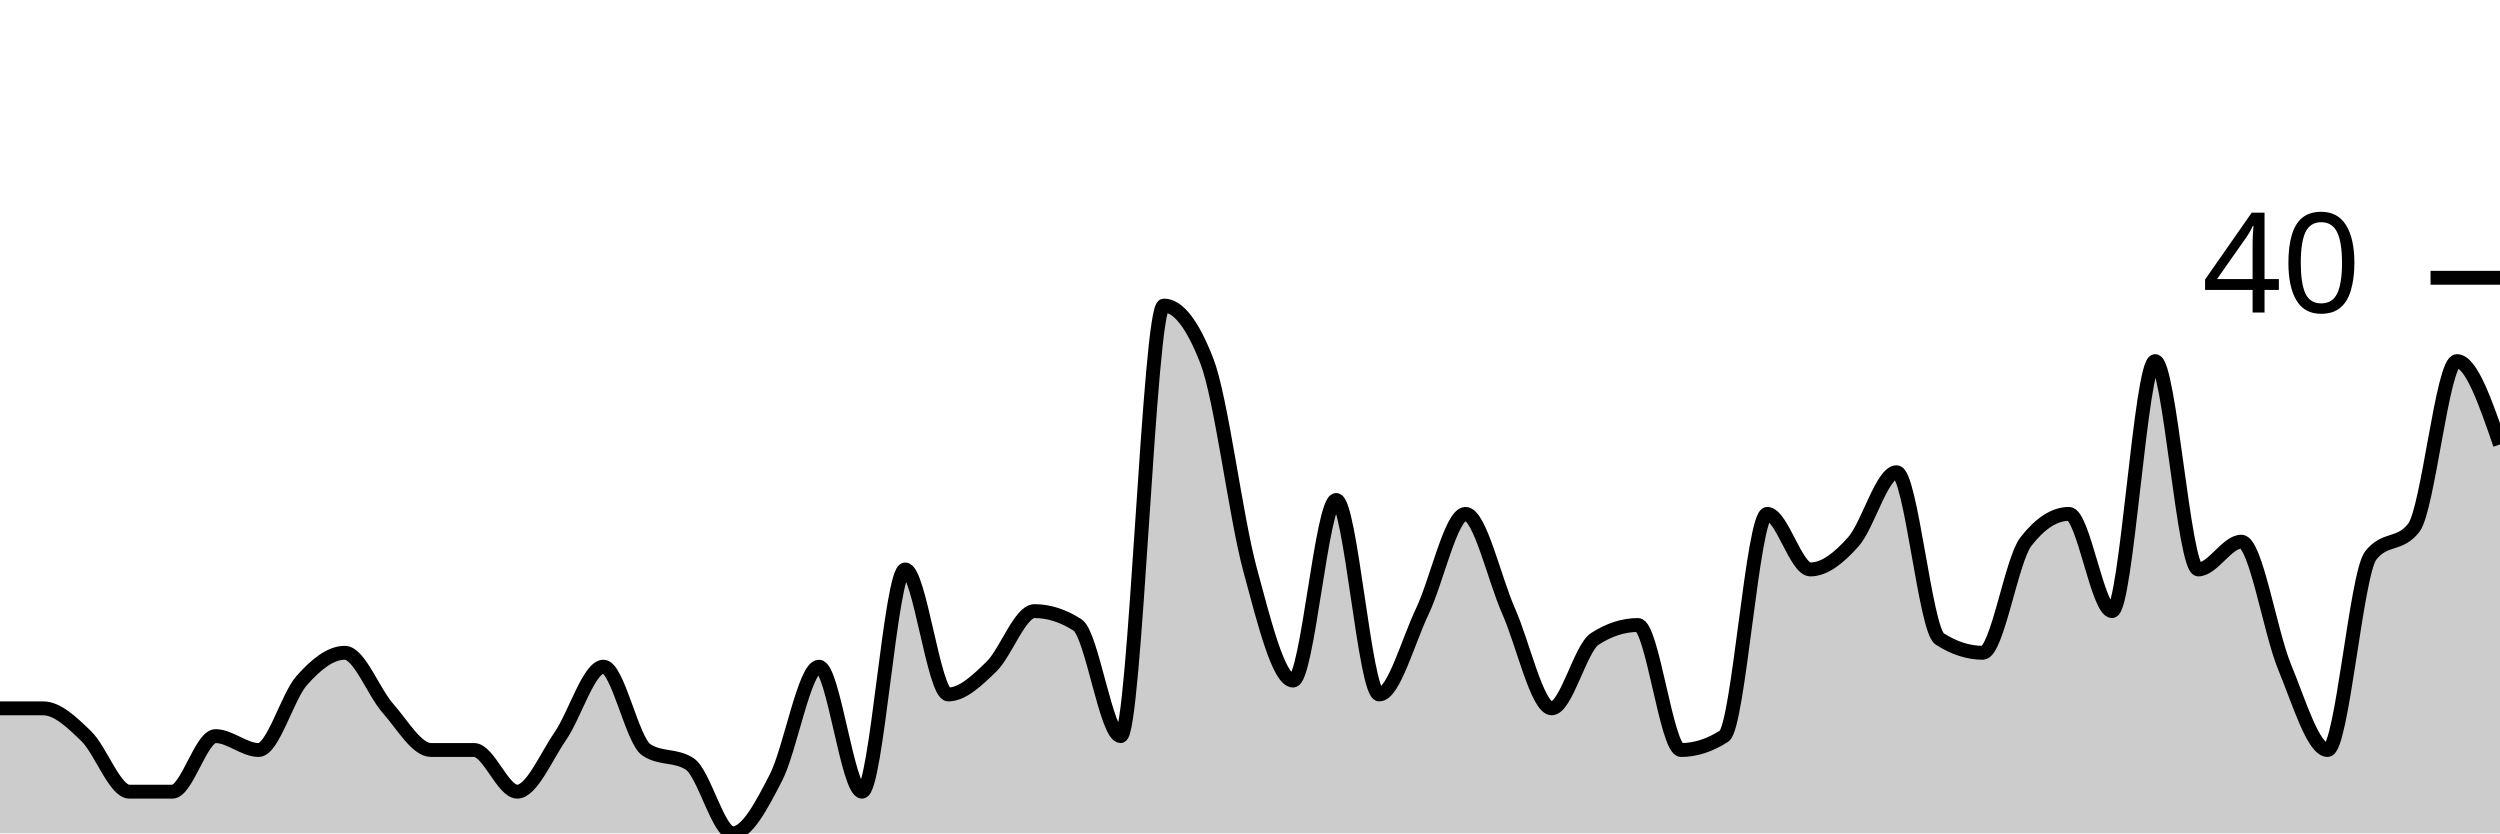
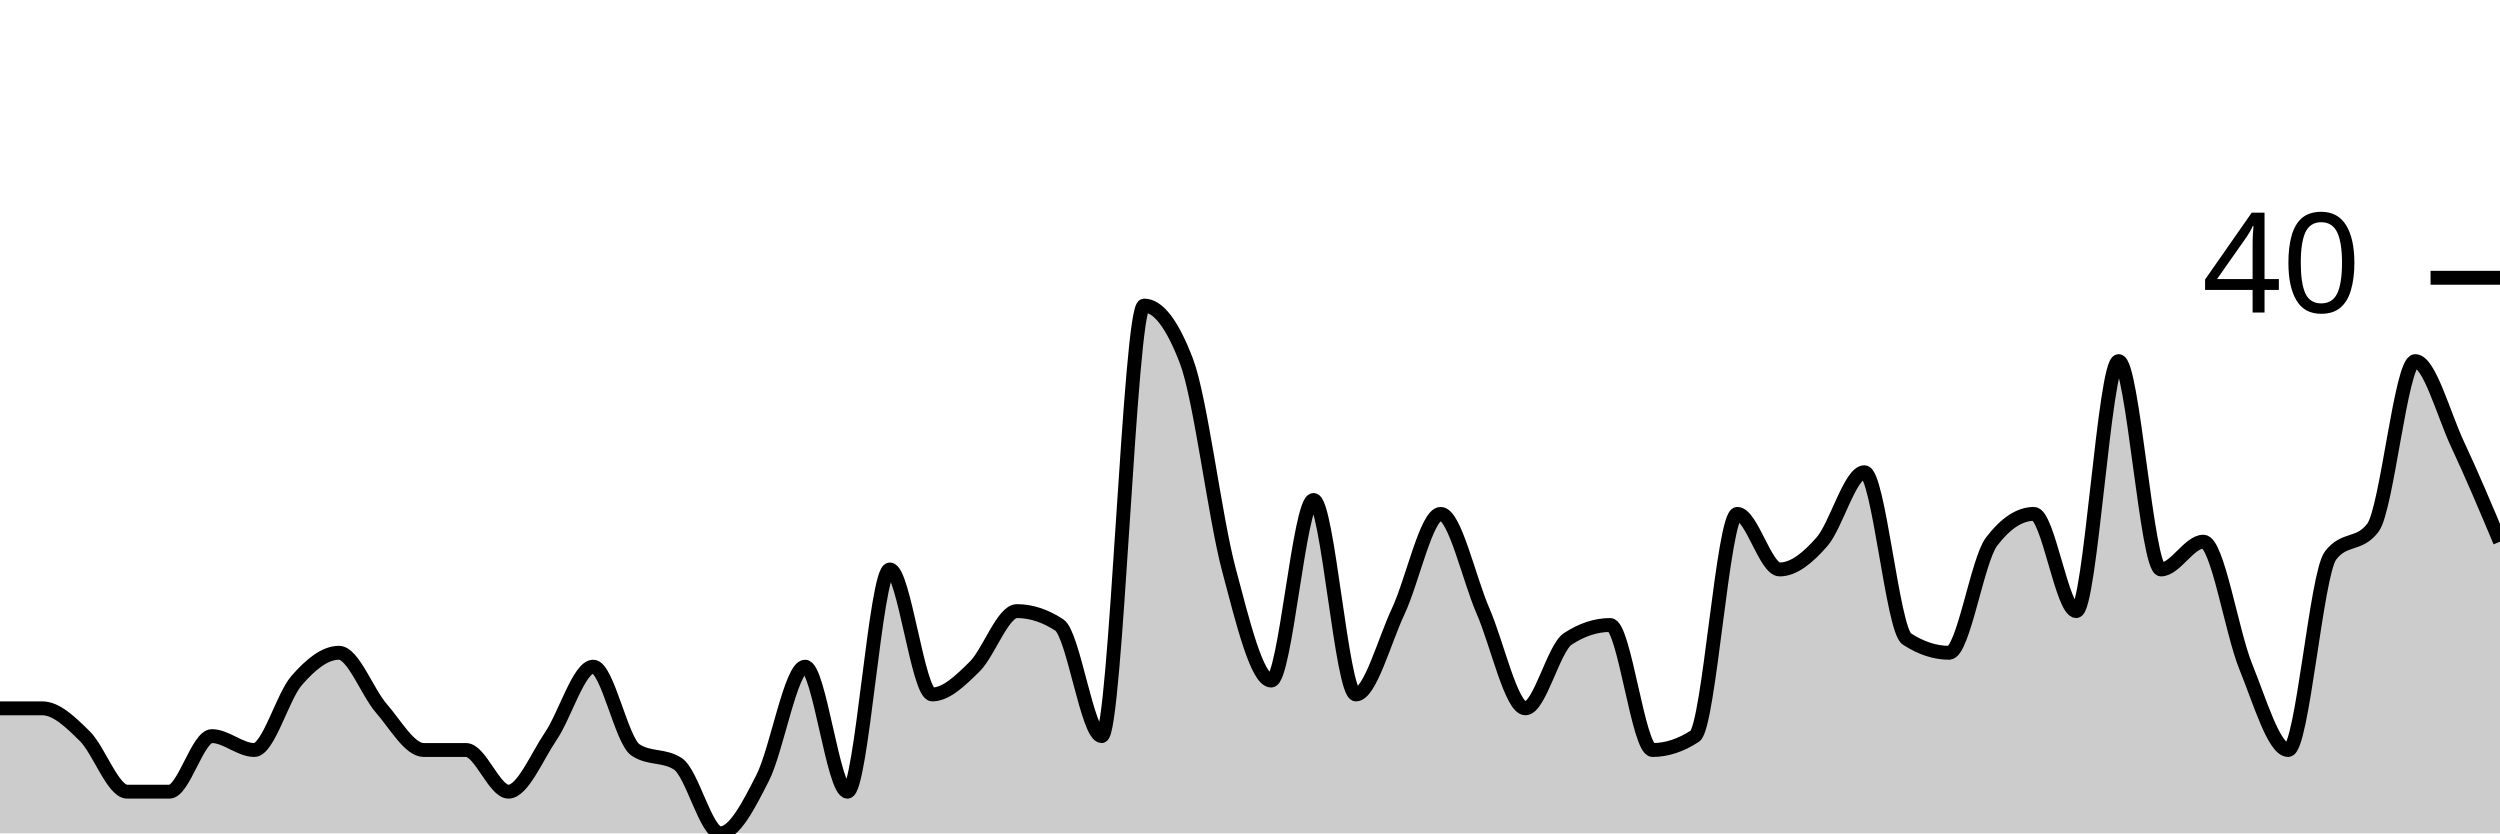
<svg xmlns="http://www.w3.org/2000/svg" viewBox="0 0 180 60">
  <g transform="translate(0,20)">
-     <path class="area" fill="rgba(0, 0, 0, 0.2)" d="M0,31C1.034,31,2.069,31,3.103,31C4.138,31,5.172,32,6.207,33C7.241,34,8.276,37,9.31,37C10.345,37,11.379,37,12.414,37C13.448,37,14.483,33,15.517,33C16.552,33,17.586,34,18.621,34C19.655,34,20.69,30.167,21.724,29C22.759,27.833,23.793,27,24.828,27C25.862,27,26.897,29.833,27.931,31C28.966,32.167,30,34,31.034,34C32.069,34,33.103,34,34.138,34C35.172,34,36.207,37,37.241,37C38.276,37,39.31,34.5,40.345,33C41.379,31.5,42.414,28,43.448,28C44.483,28,45.517,33.333,46.552,34C47.586,34.667,48.621,34.333,49.655,35C50.69,35.667,51.724,40,52.759,40C53.793,40,54.828,38,55.862,36C56.897,34,57.931,28,58.966,28C60,28,61.034,37,62.069,37C63.103,37,64.138,21,65.172,21C66.207,21,67.241,30,68.276,30C69.31,30,70.345,29,71.379,28C72.414,27,73.448,24,74.483,24C75.517,24,76.552,24.333,77.586,25C78.621,25.667,79.655,33,80.69,33C81.724,33,82.759,2,83.793,2C84.828,2,85.862,3.333,86.897,6C87.931,8.667,88.966,17.167,90,21C91.034,24.833,92.069,29,93.103,29C94.138,29,95.172,16,96.207,16C97.241,16,98.276,30,99.31,30C100.345,30,101.379,26.167,102.414,24C103.448,21.833,104.483,17,105.517,17C106.552,17,107.586,21.667,108.621,24C109.655,26.333,110.69,31,111.724,31C112.759,31,113.793,26.667,114.828,26C115.862,25.333,116.897,25,117.931,25C118.966,25,120,34,121.034,34C122.069,34,123.103,33.667,124.138,33C125.172,32.333,126.207,17,127.241,17C128.276,17,129.31,21,130.345,21C131.379,21,132.414,20.167,133.448,19C134.483,17.833,135.517,14,136.552,14C137.586,14,138.621,25.333,139.655,26C140.69,26.667,141.724,27,142.759,27C143.793,27,144.828,20.333,145.862,19C146.897,17.667,147.931,17,148.966,17C150,17,151.034,24,152.069,24C153.103,24,154.138,6,155.172,6C156.207,6,157.241,21,158.276,21C159.31,21,160.345,19,161.379,19C162.414,19,163.448,25.5,164.483,28C165.517,30.5,166.552,34,167.586,34C168.621,34,169.655,21.333,170.69,20C171.724,18.667,172.759,19.333,173.793,18C174.828,16.667,175.862,6,176.897,6C177.931,6,178.966,9,180,12L180,40C178.966,40,177.931,40,176.897,40C175.862,40,174.828,40,173.793,40C172.759,40,171.724,40,170.69,40C169.655,40,168.621,40,167.586,40C166.552,40,165.517,40,164.483,40C163.448,40,162.414,40,161.379,40C160.345,40,159.31,40,158.276,40C157.241,40,156.207,40,155.172,40C154.138,40,153.103,40,152.069,40C151.034,40,150,40,148.966,40C147.931,40,146.897,40,145.862,40C144.828,40,143.793,40,142.759,40C141.724,40,140.69,40,139.655,40C138.621,40,137.586,40,136.552,40C135.517,40,134.483,40,133.448,40C132.414,40,131.379,40,130.345,40C129.31,40,128.276,40,127.241,40C126.207,40,125.172,40,124.138,40C123.103,40,122.069,40,121.034,40C120,40,118.966,40,117.931,40C116.897,40,115.862,40,114.828,40C113.793,40,112.759,40,111.724,40C110.69,40,109.655,40,108.621,40C107.586,40,106.552,40,105.517,40C104.483,40,103.448,40,102.414,40C101.379,40,100.345,40,99.31,40C98.276,40,97.241,40,96.207,40C95.172,40,94.138,40,93.103,40C92.069,40,91.034,40,90,40C88.966,40,87.931,40,86.897,40C85.862,40,84.828,40,83.793,40C82.759,40,81.724,40,80.69,40C79.655,40,78.621,40,77.586,40C76.552,40,75.517,40,74.483,40C73.448,40,72.414,40,71.379,40C70.345,40,69.31,40,68.276,40C67.241,40,66.207,40,65.172,40C64.138,40,63.103,40,62.069,40C61.034,40,60,40,58.966,40C57.931,40,56.897,40,55.862,40C54.828,40,53.793,40,52.759,40C51.724,40,50.69,40,49.655,40C48.621,40,47.586,40,46.552,40C45.517,40,44.483,40,43.448,40C42.414,40,41.379,40,40.345,40C39.31,40,38.276,40,37.241,40C36.207,40,35.172,40,34.138,40C33.103,40,32.069,40,31.034,40C30,40,28.966,40,27.931,40C26.897,40,25.862,40,24.828,40C23.793,40,22.759,40,21.724,40C20.69,40,19.655,40,18.621,40C17.586,40,16.552,40,15.517,40C14.483,40,13.448,40,12.414,40C11.379,40,10.345,40,9.31,40C8.276,40,7.241,40,6.207,40C5.172,40,4.138,40,3.103,40C2.069,40,1.034,40,0,40Z" />
-     <path class="line" stroke="black" fill="none" d="M0,31C1.034,31,2.069,31,3.103,31C4.138,31,5.172,32,6.207,33C7.241,34,8.276,37,9.31,37C10.345,37,11.379,37,12.414,37C13.448,37,14.483,33,15.517,33C16.552,33,17.586,34,18.621,34C19.655,34,20.69,30.167,21.724,29C22.759,27.833,23.793,27,24.828,27C25.862,27,26.897,29.833,27.931,31C28.966,32.167,30,34,31.034,34C32.069,34,33.103,34,34.138,34C35.172,34,36.207,37,37.241,37C38.276,37,39.31,34.5,40.345,33C41.379,31.5,42.414,28,43.448,28C44.483,28,45.517,33.333,46.552,34C47.586,34.667,48.621,34.333,49.655,35C50.69,35.667,51.724,40,52.759,40C53.793,40,54.828,38,55.862,36C56.897,34,57.931,28,58.966,28C60,28,61.034,37,62.069,37C63.103,37,64.138,21,65.172,21C66.207,21,67.241,30,68.276,30C69.31,30,70.345,29,71.379,28C72.414,27,73.448,24,74.483,24C75.517,24,76.552,24.333,77.586,25C78.621,25.667,79.655,33,80.69,33C81.724,33,82.759,2,83.793,2C84.828,2,85.862,3.333,86.897,6C87.931,8.667,88.966,17.167,90,21C91.034,24.833,92.069,29,93.103,29C94.138,29,95.172,16,96.207,16C97.241,16,98.276,30,99.31,30C100.345,30,101.379,26.167,102.414,24C103.448,21.833,104.483,17,105.517,17C106.552,17,107.586,21.667,108.621,24C109.655,26.333,110.69,31,111.724,31C112.759,31,113.793,26.667,114.828,26C115.862,25.333,116.897,25,117.931,25C118.966,25,120,34,121.034,34C122.069,34,123.103,33.667,124.138,33C125.172,32.333,126.207,17,127.241,17C128.276,17,129.31,21,130.345,21C131.379,21,132.414,20.167,133.448,19C134.483,17.833,135.517,14,136.552,14C137.586,14,138.621,25.333,139.655,26C140.69,26.667,141.724,27,142.759,27C143.793,27,144.828,20.333,145.862,19C146.897,17.667,147.931,17,148.966,17C150,17,151.034,24,152.069,24C153.103,24,154.138,6,155.172,6C156.207,6,157.241,21,158.276,21C159.31,21,160.345,19,161.379,19C162.414,19,163.448,25.5,164.483,28C165.517,30.5,166.552,34,167.586,34C168.621,34,169.655,21.333,170.69,20C171.724,18.667,172.759,19.333,173.793,18C174.828,16.667,175.862,6,176.897,6C177.931,6,178.966,9,180,12" />
+     <path class="area" fill="rgba(0, 0, 0, 0.2)" d="M0,31C1.017,31,2.034,31,3.051,31C4.068,31,5.085,32,6.102,33C7.119,34,8.136,37,9.153,37C10.169,37,11.186,37,12.203,37C13.22,37,14.237,33,15.254,33C16.271,33,17.288,34,18.305,34C19.322,34,20.339,30.167,21.356,29C22.373,27.833,23.39,27,24.407,27C25.424,27,26.441,29.833,27.458,31C28.475,32.167,29.492,34,30.508,34C31.525,34,32.542,34,33.559,34C34.576,34,35.593,37,36.61,37C37.627,37,38.644,34.5,39.661,33C40.678,31.5,41.695,28,42.712,28C43.729,28,44.746,33.333,45.763,34C46.78,34.667,47.797,34.333,48.814,35C49.831,35.667,50.847,40,51.864,40C52.881,40,53.898,38,54.915,36C55.932,34,56.949,28,57.966,28C58.983,28,60,37,61.017,37C62.034,37,63.051,21,64.068,21C65.085,21,66.102,30,67.119,30C68.136,30,69.153,29,70.169,28C71.186,27,72.203,24,73.22,24C74.237,24,75.254,24.333,76.271,25C77.288,25.667,78.305,33,79.322,33C80.339,33,81.356,2,82.373,2C83.39,2,84.407,3.333,85.424,6C86.441,8.667,87.458,17.167,88.475,21C89.492,24.833,90.508,29,91.525,29C92.542,29,93.559,16,94.576,16C95.593,16,96.61,30,97.627,30C98.644,30,99.661,26.167,100.678,24C101.695,21.833,102.712,17,103.729,17C104.746,17,105.763,21.667,106.78,24C107.797,26.333,108.814,31,109.831,31C110.847,31,111.864,26.667,112.881,26C113.898,25.333,114.915,25,115.932,25C116.949,25,117.966,34,118.983,34C120,34,121.017,33.667,122.034,33C123.051,32.333,124.068,17,125.085,17C126.102,17,127.119,21,128.136,21C129.153,21,130.169,20.167,131.186,19C132.203,17.833,133.22,14,134.237,14C135.254,14,136.271,25.333,137.288,26C138.305,26.667,139.322,27,140.339,27C141.356,27,142.373,20.333,143.39,19C144.407,17.667,145.424,17,146.441,17C147.458,17,148.475,24,149.492,24C150.508,24,151.525,6,152.542,6C153.559,6,154.576,21,155.593,21C156.61,21,157.627,19,158.644,19C159.661,19,160.678,25.5,161.695,28C162.712,30.5,163.729,34,164.746,34C165.763,34,166.78,21.333,167.797,20C168.814,18.667,169.831,19.333,170.847,18C171.864,16.667,172.881,6,173.898,6C174.915,6,175.932,9.833,176.949,12C177.966,14.167,178.983,16.583,180,19L180,40C178.983,40,177.966,40,176.949,40C175.932,40,174.915,40,173.898,40C172.881,40,171.864,40,170.847,40C169.831,40,168.814,40,167.797,40C166.78,40,165.763,40,164.746,40C163.729,40,162.712,40,161.695,40C160.678,40,159.661,40,158.644,40C157.627,40,156.61,40,155.593,40C154.576,40,153.559,40,152.542,40C151.525,40,150.508,40,149.492,40C148.475,40,147.458,40,146.441,40C145.424,40,144.407,40,143.39,40C142.373,40,141.356,40,140.339,40C139.322,40,138.305,40,137.288,40C136.271,40,135.254,40,134.237,40C133.22,40,132.203,40,131.186,40C130.169,40,129.153,40,128.136,40C127.119,40,126.102,40,125.085,40C124.068,40,123.051,40,122.034,40C121.017,40,120,40,118.983,40C117.966,40,116.949,40,115.932,40C114.915,40,113.898,40,112.881,40C111.864,40,110.847,40,109.831,40C108.814,40,107.797,40,106.78,40C105.763,40,104.746,40,103.729,40C102.712,40,101.695,40,100.678,40C99.661,40,98.644,40,97.627,40C96.61,40,95.593,40,94.576,40C93.559,40,92.542,40,91.525,40C90.508,40,89.492,40,88.475,40C87.458,40,86.441,40,85.424,40C84.407,40,83.39,40,82.373,40C81.356,40,80.339,40,79.322,40C78.305,40,77.288,40,76.271,40C75.254,40,74.237,40,73.22,40C72.203,40,71.186,40,70.169,40C69.153,40,68.136,40,67.119,40C66.102,40,65.085,40,64.068,40C63.051,40,62.034,40,61.017,40C60,40,58.983,40,57.966,40C56.949,40,55.932,40,54.915,40C53.898,40,52.881,40,51.864,40C50.847,40,49.831,40,48.814,40C47.797,40,46.78,40,45.763,40C44.746,40,43.729,40,42.712,40C41.695,40,40.678,40,39.661,40C38.644,40,37.627,40,36.61,40C35.593,40,34.576,40,33.559,40C32.542,40,31.525,40,30.508,40C29.492,40,28.475,40,27.458,40C26.441,40,25.424,40,24.407,40C23.39,40,22.373,40,21.356,40C20.339,40,19.322,40,18.305,40C17.288,40,16.271,40,15.254,40C14.237,40,13.22,40,12.203,40C11.186,40,10.169,40,9.153,40C8.136,40,7.119,40,6.102,40C5.085,40,4.068,40,3.051,40C2.034,40,1.017,40,0,40Z" />
+     <path class="line" stroke="black" fill="none" d="M0,31C1.017,31,2.034,31,3.051,31C4.068,31,5.085,32,6.102,33C7.119,34,8.136,37,9.153,37C10.169,37,11.186,37,12.203,37C13.22,37,14.237,33,15.254,33C16.271,33,17.288,34,18.305,34C19.322,34,20.339,30.167,21.356,29C22.373,27.833,23.39,27,24.407,27C25.424,27,26.441,29.833,27.458,31C28.475,32.167,29.492,34,30.508,34C31.525,34,32.542,34,33.559,34C34.576,34,35.593,37,36.61,37C37.627,37,38.644,34.5,39.661,33C40.678,31.5,41.695,28,42.712,28C43.729,28,44.746,33.333,45.763,34C46.78,34.667,47.797,34.333,48.814,35C49.831,35.667,50.847,40,51.864,40C52.881,40,53.898,38,54.915,36C55.932,34,56.949,28,57.966,28C58.983,28,60,37,61.017,37C62.034,37,63.051,21,64.068,21C65.085,21,66.102,30,67.119,30C68.136,30,69.153,29,70.169,28C71.186,27,72.203,24,73.22,24C74.237,24,75.254,24.333,76.271,25C77.288,25.667,78.305,33,79.322,33C80.339,33,81.356,2,82.373,2C83.39,2,84.407,3.333,85.424,6C86.441,8.667,87.458,17.167,88.475,21C89.492,24.833,90.508,29,91.525,29C92.542,29,93.559,16,94.576,16C95.593,16,96.61,30,97.627,30C98.644,30,99.661,26.167,100.678,24C101.695,21.833,102.712,17,103.729,17C104.746,17,105.763,21.667,106.78,24C107.797,26.333,108.814,31,109.831,31C110.847,31,111.864,26.667,112.881,26C113.898,25.333,114.915,25,115.932,25C116.949,25,117.966,34,118.983,34C120,34,121.017,33.667,122.034,33C123.051,32.333,124.068,17,125.085,17C126.102,17,127.119,21,128.136,21C129.153,21,130.169,20.167,131.186,19C132.203,17.833,133.22,14,134.237,14C135.254,14,136.271,25.333,137.288,26C138.305,26.667,139.322,27,140.339,27C141.356,27,142.373,20.333,143.39,19C144.407,17.667,145.424,17,146.441,17C147.458,17,148.475,24,149.492,24C150.508,24,151.525,6,152.542,6C153.559,6,154.576,21,155.593,21C156.61,21,157.627,19,158.644,19C159.661,19,160.678,25.5,161.695,28C162.712,30.5,163.729,34,164.746,34C165.763,34,166.78,21.333,167.797,20C168.814,18.667,169.831,19.333,170.847,18C171.864,16.667,172.881,6,173.898,6C174.915,6,175.932,9.833,176.949,12C177.966,14.167,178.983,16.583,180,19" />
    <path class="axis-ceiling" stroke-width="1" stroke="black" fill="none" d="M175,0L180,0" />
    <text class="axis-ceiling-label" font-family="sans-serif" text-anchor="end" font-size="10px" x="170" y="2.5">40</text>
  </g>
</svg>
